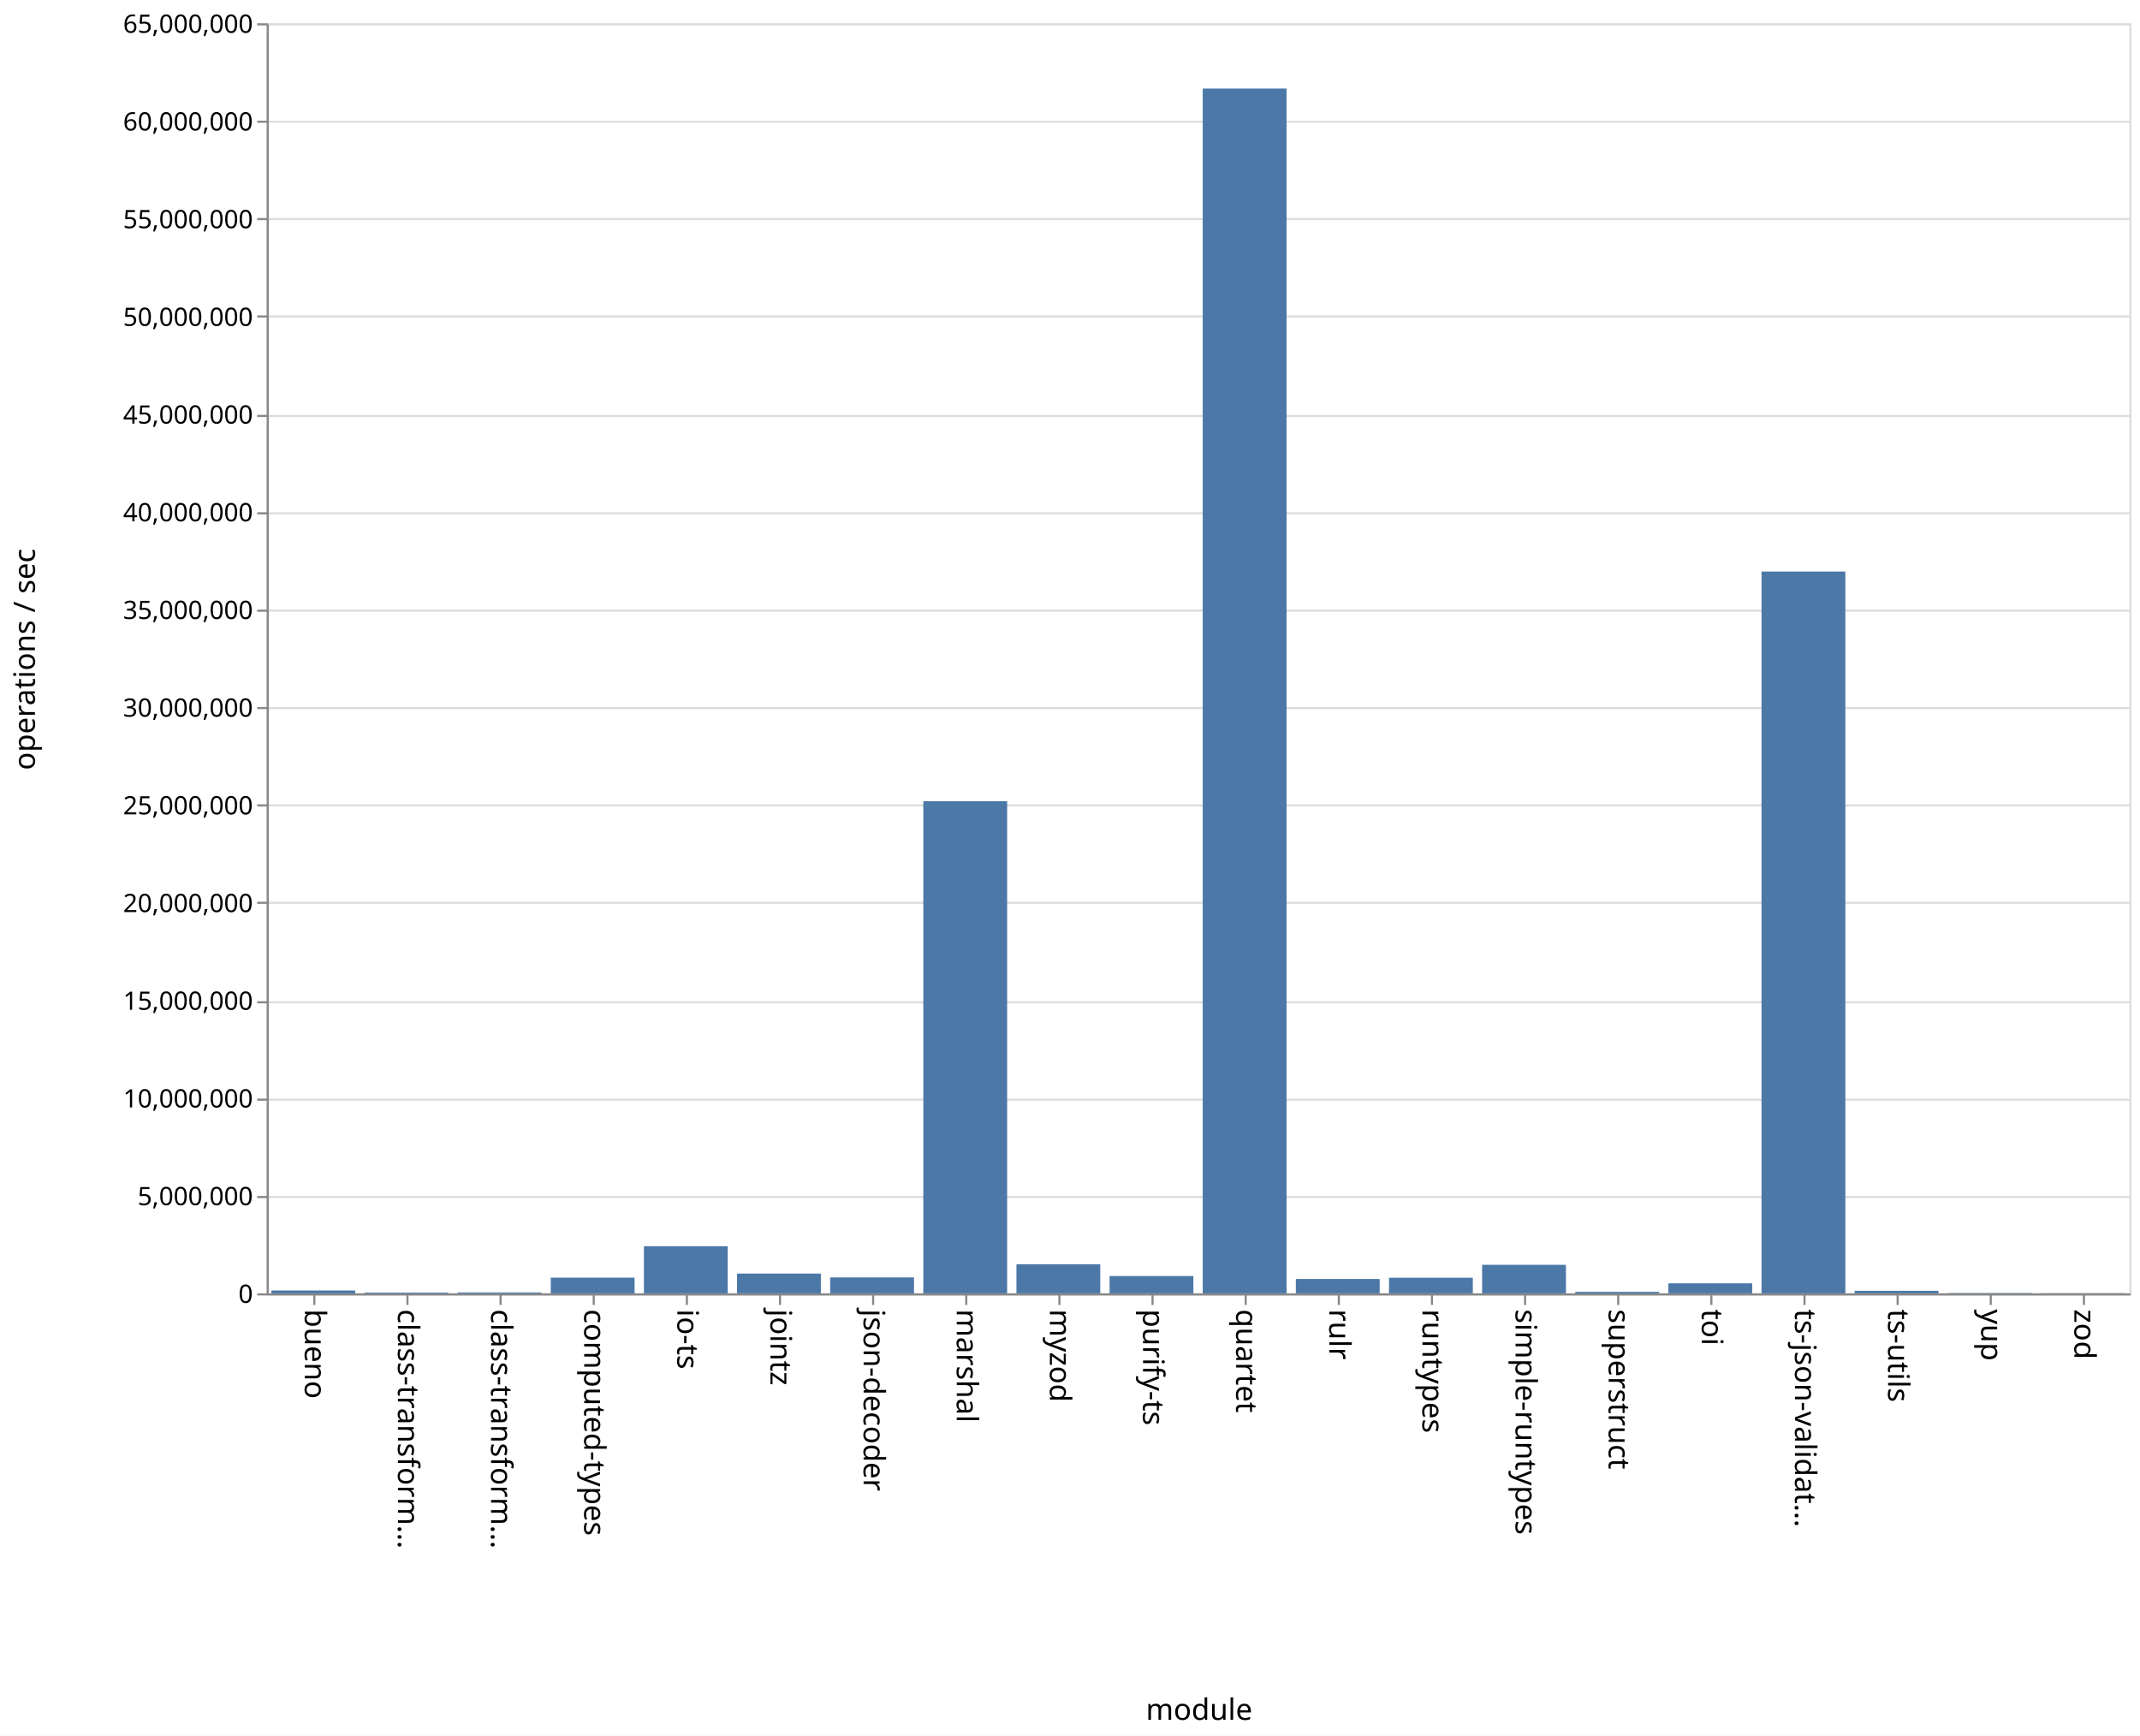
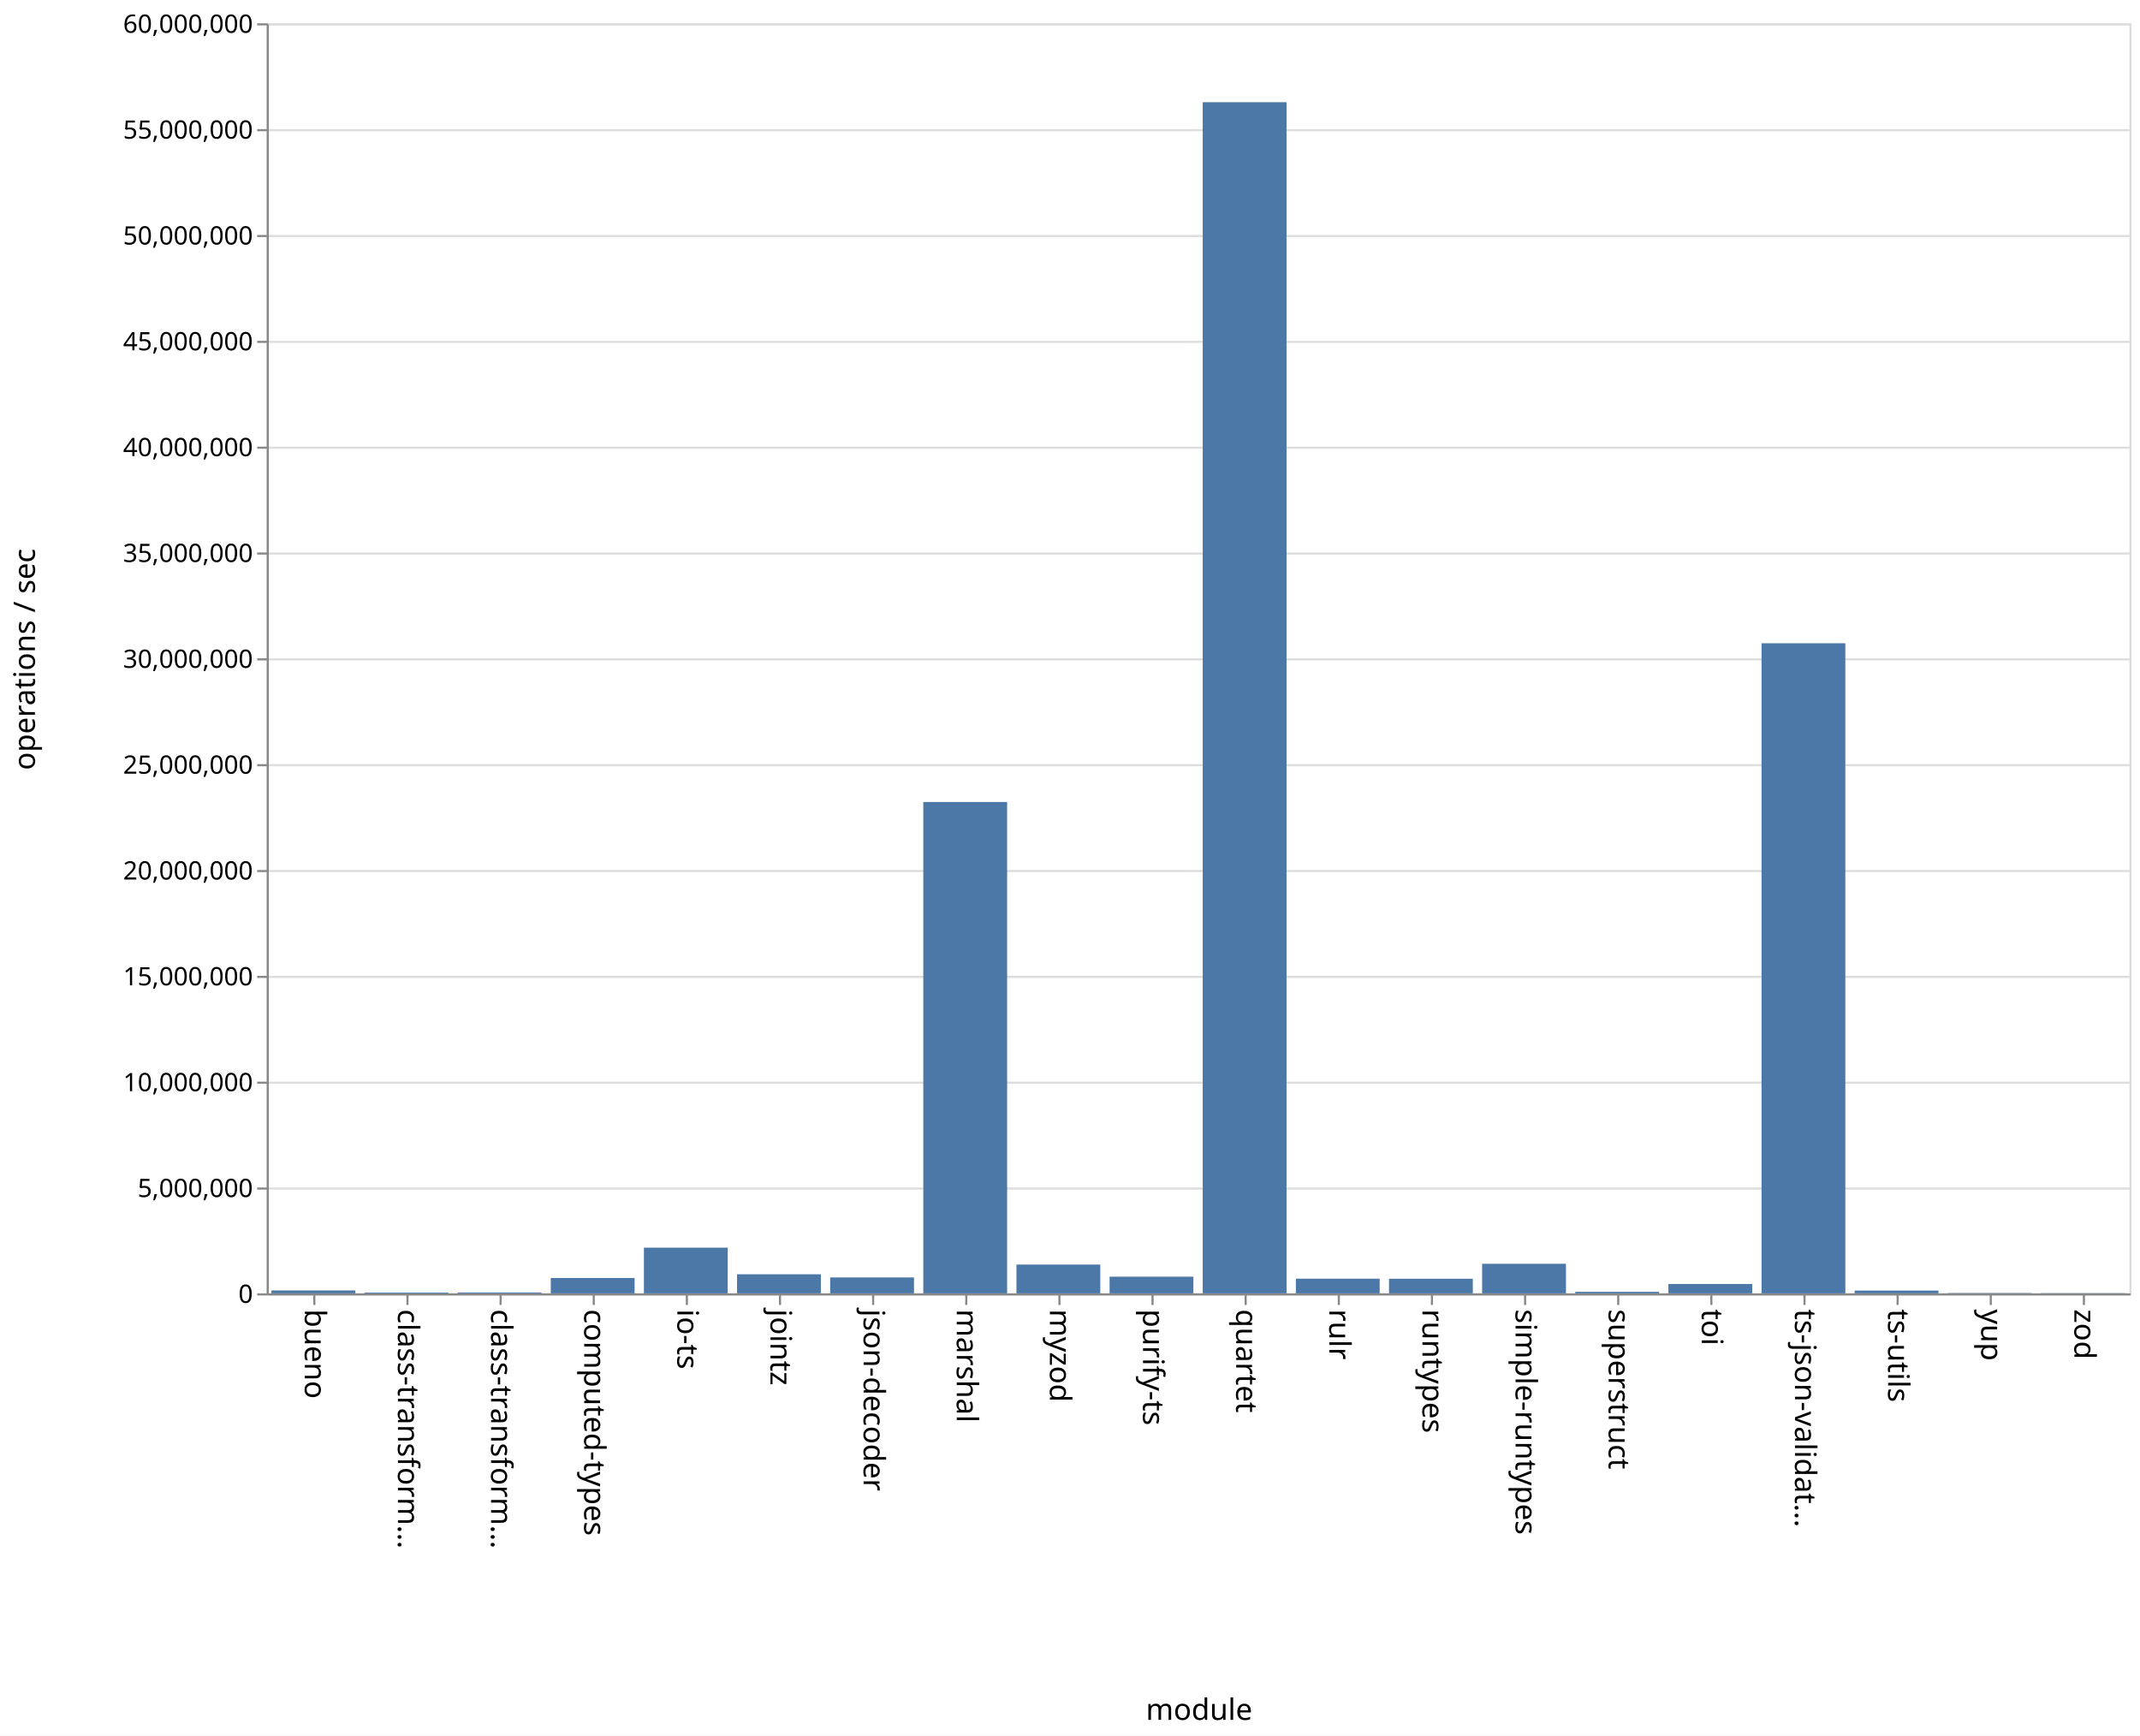
<svg xmlns="http://www.w3.org/2000/svg" class="marks" width="1011" height="820">
  <path fill="#fff" d="M0 0h1011v820H0z" />
  <g class="mark-group role-frame root" aria-roledescription="group mark container" fill="none" stroke-miterlimit="10">
    <path class="background" aria-hidden="true" d="M126.5 11.5h880v600h-880z" stroke="#ddd" />
    <g class="mark-group role-axis" aria-hidden="true">
      <path class="background" aria-hidden="true" d="M126.5 11.5z" pointer-events="none" />
      <g class="mark-rule role-axis-grid" pointer-events="none" stroke="#ddd">
-         <path d="M126.5 611.5h880M126.5 565.5h880M126.5 519.5h880M126.5 473.5h880M126.5 426.5h880M126.5 380.5h880M126.5 334.5h880M126.5 288.5h880M126.5 242.5h880M126.5 196.5h880M126.5 149.5h880M126.5 103.5h880M126.5 57.5h880M126.5 11.5h880" />
+         <path d="M126.5 611.5h880M126.5 561.5h880M126.5 511.5h880M126.5 461.5h880M126.5 411.5h880M126.5 361.5h880M126.5 311.5h880M126.5 261.5h880M126.5 211.5h880M126.5 161.5h880M126.5 111.5h880M126.5 61.5h880M126.5 11.5h880" />
      </g>
    </g>
    <g class="mark-group role-axis" aria-roledescription="axis" aria-label="X-axis titled 'module' for a discrete scale with 20 values: bueno, class-transformer-validator-async, class-transformer-validator-sync, computed-types, io-ts, ending with zod">
      <path class="background" aria-hidden="true" d="M126.5 611.5z" pointer-events="none" />
      <g class="mark-rule role-axis-tick" pointer-events="none" stroke="#888">
        <path d="M148.5 611.5v5M192.5 611.5v5M236.5 611.5v5M280.5 611.5v5M324.5 611.5v5M368.5 611.5v5M412.5 611.5v5M456.5 611.5v5M500.5 611.5v5M544.5 611.5v5M588.5 611.5v5M632.5 611.5v5M676.5 611.5v5M720.5 611.5v5M764.5 611.5v5M808.5 611.5v5M852.5 611.5v5M896.5 611.5v5M940.5 611.5v5M984.5 611.5v5" />
      </g>
      <g class="mark-text role-axis-label" pointer-events="none" font-family="sans-serif" font-size="14" fill="#000">
        <text transform="rotate(90 -237.25 381.25)">
                    bueno
                </text>
        <text transform="rotate(90 -215.25 403.25)">
                    class-transform…
                </text>
        <text transform="rotate(90 -193.25 425.25)">
                    class-transform…
                </text>
        <text transform="rotate(90 -171.25 447.25)">
                    computed-types
                </text>
        <text transform="rotate(90 -149.25 469.25)">
                    io-ts
                </text>
        <text transform="rotate(90 -127.25 491.25)">
                    jointz
                </text>
        <text transform="rotate(90 -105.25 513.25)">
                    json-decoder
                </text>
        <text transform="rotate(90 -83.25 535.25)">
                    marshal
                </text>
        <text transform="rotate(90 -61.25 557.25)">
                    myzod
                </text>
        <text transform="rotate(90 -39.25 579.25)">
                    purify-ts
                </text>
        <text transform="rotate(90 -17.25 601.25)">
                    quartet
                </text>
        <text transform="rotate(90 4.75 623.25)">
                    rulr
                </text>
        <text transform="rotate(90 26.75 645.25)">
                    runtypes
                </text>
        <text transform="rotate(90 48.75 667.25)">
                    simple-runtypes
                </text>
        <text transform="rotate(90 70.75 689.25)">
                    superstruct
                </text>
        <text transform="rotate(90 92.75 711.25)">
                    toi
                </text>
        <text transform="rotate(90 114.75 733.25)">
                    ts-json-validat…
                </text>
        <text transform="rotate(90 136.75 755.25)">
                    ts-utils
                </text>
        <text transform="rotate(90 158.75 777.25)">
                    yup
                </text>
        <text transform="rotate(90 180.75 799.25)">
                    zod
                </text>
      </g>
      <path stroke="#888" d="M126.5 611.5h880" pointer-events="none" />
      <text text-anchor="middle" transform="translate(566.5 812.5)" font-family="sans-serif" font-size="14" fill="#000" pointer-events="none">
                module
            </text>
    </g>
-     <g class="mark-group role-axis" aria-roledescription="axis" aria-label="Y-axis titled 'operations / sec' for a linear scale with values from 0 to 65,000,000">
+     <g class="mark-group role-axis" aria-roledescription="axis" aria-label="Y-axis titled 'operations / sec' for a linear scale with values from 0 to 60,000,000">
      <path class="background" aria-hidden="true" d="M126.5 11.5z" pointer-events="none" />
      <g class="mark-rule role-axis-tick" pointer-events="none" stroke="#888">
-         <path d="M126.5 611.5h-5M126.5 565.5h-5M126.5 519.5h-5M126.5 473.5h-5M126.5 426.5h-5M126.5 380.5h-5M126.5 334.5h-5M126.5 288.5h-5M126.5 242.5h-5M126.5 196.5h-5M126.5 149.5h-5M126.5 103.5h-5M126.5 57.5h-5M126.5 11.5h-5" />
+         <path d="M126.5 611.5h-5M126.5 561.5h-5M126.5 511.5h-5M126.5 461.5h-5M126.5 411.5h-5M126.5 361.5h-5M126.5 311.5h-5M126.5 261.5h-5M126.5 211.5h-5M126.5 161.5h-5M126.5 111.5h-5M126.5 61.5h-5M126.5 11.5h-5" />
      </g>
      <g class="mark-text role-axis-label" pointer-events="none" text-anchor="end" font-family="sans-serif" font-size="12" fill="#000">
        <text transform="translate(119.5 615.5)">
                    0
                </text>
-         <text transform="translate(119.5 569.346)">
+         <text transform="translate(119.5 565.5)">
                    5,000,000
                </text>
-         <text transform="translate(119.5 523.192)">
+         <text transform="translate(119.5 515.5)">
                    10,000,000
                </text>
-         <text transform="translate(119.5 477.038)">
+         <text transform="translate(119.5 465.5)">
                    15,000,000
                </text>
-         <text transform="translate(119.5 430.885)">
+         <text transform="translate(119.5 415.5)">
                    20,000,000
                </text>
-         <text transform="translate(119.5 384.73)">
+         <text transform="translate(119.5 365.5)">
                    25,000,000
                </text>
-         <text transform="translate(119.5 338.577)">
+         <text transform="translate(119.5 315.5)">
                    30,000,000
                </text>
-         <text transform="translate(119.5 292.423)">
+         <text transform="translate(119.5 265.5)">
                    35,000,000
                </text>
-         <text transform="translate(119.5 246.27)">
+         <text transform="translate(119.5 215.5)">
                    40,000,000
                </text>
-         <text transform="translate(119.5 200.115)">
+         <text transform="translate(119.5 165.5)">
                    45,000,000
                </text>
-         <text transform="translate(119.5 153.962)">
+         <text transform="translate(119.5 115.5)">
                    50,000,000
                </text>
-         <text transform="translate(119.5 107.808)">
+         <text transform="translate(119.5 65.5)">
                    55,000,000
                </text>
-         <text transform="translate(119.5 61.654)">
+         <text transform="translate(119.5 15.5)">
                    60,000,000
-                 </text>
-         <text transform="translate(119.5 15.5)">
-                     65,000,000
                </text>
      </g>
      <path stroke="#888" d="M126.5 611.5v-600" pointer-events="none" />
      <text text-anchor="middle" transform="rotate(-90 164 147.5)" font-family="sans-serif" font-size="14" fill="#000" pointer-events="none">
                operations / sec
            </text>
    </g>
    <g class="mark-rect role-mark marks" aria-roledescription="rect mark container" fill="#4c78a8">
-       <path aria-label="operations / sec: 145812; module: bueno" aria-roledescription="bar" d="M128.2 609.654h39.6V611h-39.6z" />
-       <path aria-label="operations / sec: 39515; module: class-transformer-validator-async" aria-roledescription="bar" d="M172.2 610.635h39.6V611h-39.6z" />
-       <path aria-label="operations / sec: 45966; module: class-transformer-validator-sync" aria-roledescription="bar" d="M216.2 610.576h39.6V611h-39.6z" />
-       <path aria-label="operations / sec: 803271; module: computed-types" aria-roledescription="bar" d="M260.2 603.585h39.6V611h-39.6z" />
-       <path aria-label="operations / sec: 2411390; module: io-ts" aria-roledescription="bar" d="M304.2 588.741h39.6V611h-39.6z" />
-       <path aria-label="operations / sec: 1011665; module: jointz" aria-roledescription="bar" d="M348.2 601.662h39.6V611h-39.6z" />
-       <path aria-label="operations / sec: 815387; module: json-decoder" aria-roledescription="bar" d="M392.2 603.473h39.6V611h-39.6z" />
-       <path aria-label="operations / sec: 25185016; module: marshal" aria-roledescription="bar" d="M436.2 378.523h39.6V611h-39.6z" />
-       <path aria-label="operations / sec: 1487386; module: myzod" aria-roledescription="bar" d="M480.2 597.27h39.6V611h-39.6z" />
-       <path aria-label="operations / sec: 886627; module: purify-ts" aria-roledescription="bar" d="M524.2 602.816h39.6V611h-39.6z" />
-       <path aria-label="operations / sec: 61659679; module: quartet" aria-roledescription="bar" d="M568.2 41.834h39.6V611h-39.6z" />
-       <path aria-label="operations / sec: 734934; module: rulr" aria-roledescription="bar" d="M612.2 604.216h39.6V611h-39.6z" />
-       <path aria-label="operations / sec: 798586; module: runtypes" aria-roledescription="bar" d="M656.2 603.628h39.6V611h-39.6z" />
-       <path aria-label="operations / sec: 1460271; module: simple-runtypes" aria-roledescription="bar" d="M700.2 597.52h39.6V611h-39.6z" />
-       <path aria-label="operations / sec: 77128; module: superstruct" aria-roledescription="bar" d="M744.2 610.288h39.6V611h-39.6z" />
-       <path aria-label="operations / sec: 512276; module: toi" aria-roledescription="bar" d="M788.2 606.271h39.6V611h-39.6z" />
-       <path aria-label="operations / sec: 36940841; module: ts-json-validator" aria-roledescription="bar" d="M832.2 270.008h39.6V611h-39.6z" />
-       <path aria-label="operations / sec: 129361; module: ts-utils" aria-roledescription="bar" d="M876.2 609.806h39.6V611h-39.6z" />
-       <path aria-label="operations / sec: 17936; module: yup" aria-roledescription="bar" d="M920.2 610.834h39.6V611h-39.6z" />
-       <path aria-label="operations / sec: 10554; module: zod" aria-roledescription="bar" d="M964.2 610.903h39.6V611h-39.6z" />
+       <path aria-label="operations / sec: 137025; module: bueno" aria-roledescription="bar" d="M128.2 609.63h39.6V611h-39.6z" />
+       <path aria-label="operations / sec: 37735; module: class-transformer-validator-async" aria-roledescription="bar" d="M172.2 610.623h39.6V611h-39.6z" />
+       <path aria-label="operations / sec: 42283; module: class-transformer-validator-sync" aria-roledescription="bar" d="M216.2 610.577h39.6V611h-39.6z" />
+       <path aria-label="operations / sec: 724082; module: computed-types" aria-roledescription="bar" d="M260.2 603.76h39.6V611h-39.6z" />
+       <path aria-label="operations / sec: 2157584; module: io-ts" aria-roledescription="bar" d="M304.2 589.424h39.6V611h-39.6z" />
+       <path aria-label="operations / sec: 900521; module: jointz" aria-roledescription="bar" d="M348.2 601.995h39.6V611h-39.6z" />
+       <path aria-label="operations / sec: 750986; module: json-decoder" aria-roledescription="bar" d="M392.2 603.49h39.6V611h-39.6z" />
+       <path aria-label="operations / sec: 23212340; module: marshal" aria-roledescription="bar" d="M436.2 378.877h39.6V611h-39.6z" />
+       <path aria-label="operations / sec: 1358739; module: myzod" aria-roledescription="bar" d="M480.2 597.413h39.6V611h-39.6z" />
+       <path aria-label="operations / sec: 787593; module: purify-ts" aria-roledescription="bar" d="M524.2 603.124h39.6V611h-39.6z" />
+       <path aria-label="operations / sec: 56271582; module: quartet" aria-roledescription="bar" d="M568.2 48.284h39.6V611h-39.6z" />
+       <path aria-label="operations / sec: 693326; module: rulr" aria-roledescription="bar" d="M612.2 604.067h39.6V611h-39.6z" />
+       <path aria-label="operations / sec: 689071; module: runtypes" aria-roledescription="bar" d="M656.2 604.11h39.6V611h-39.6z" />
+       <path aria-label="operations / sec: 1396395; module: simple-runtypes" aria-roledescription="bar" d="M700.2 597.036h39.6V611h-39.6z" />
+       <path aria-label="operations / sec: 72876; module: superstruct" aria-roledescription="bar" d="M744.2 610.271h39.6V611h-39.6z" />
+       <path aria-label="operations / sec: 442189; module: toi" aria-roledescription="bar" d="M788.2 606.578h39.6V611h-39.6z" />
+       <path aria-label="operations / sec: 30710885; module: ts-json-validator" aria-roledescription="bar" d="M832.2 303.891h39.6V611h-39.6z" />
+       <path aria-label="operations / sec: 129928; module: ts-utils" aria-roledescription="bar" d="M876.2 609.7h39.6v1.3h-39.6z" />
+       <path aria-label="operations / sec: 15488; module: yup" aria-roledescription="bar" d="M920.2 610.845h39.6V611h-39.6z" />
+       <path aria-label="operations / sec: 11128; module: zod" aria-roledescription="bar" d="M964.2 610.889h39.6V611h-39.6z" />
    </g>
  </g>
</svg>
